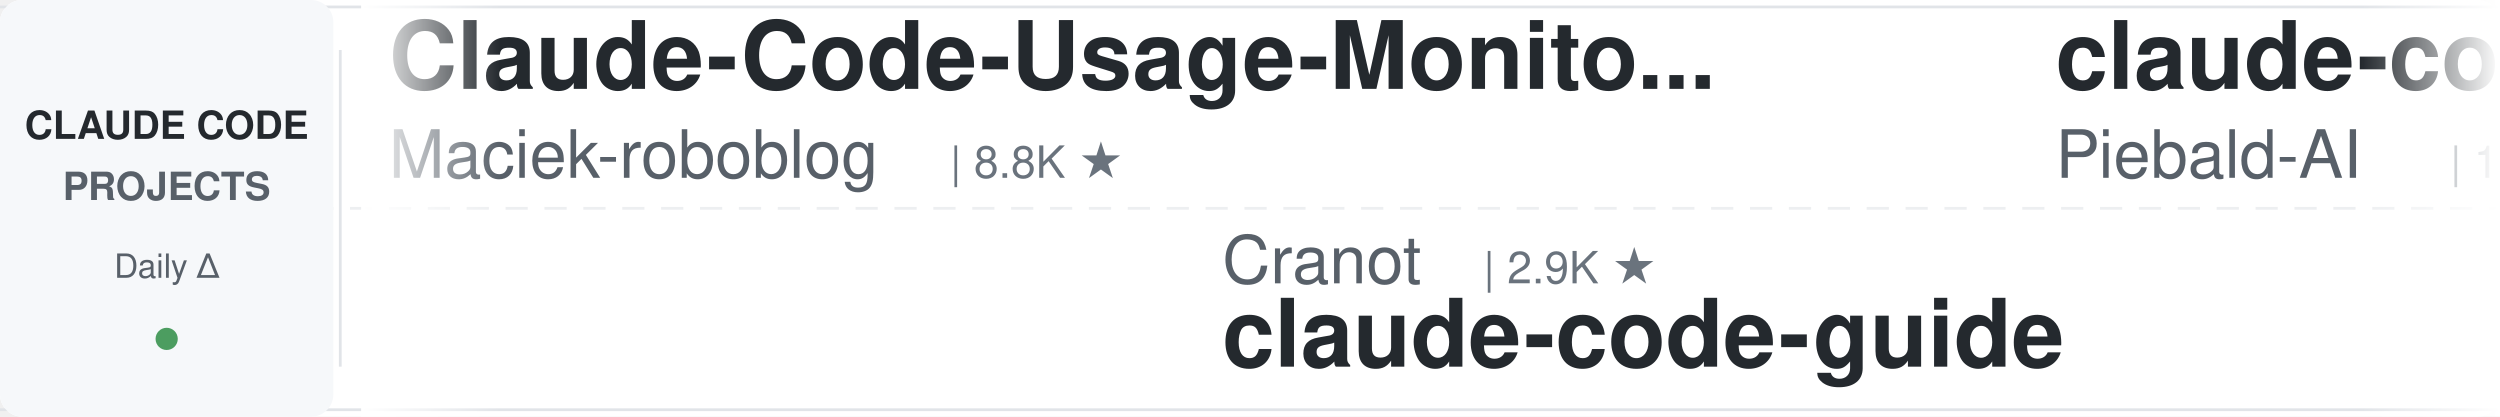
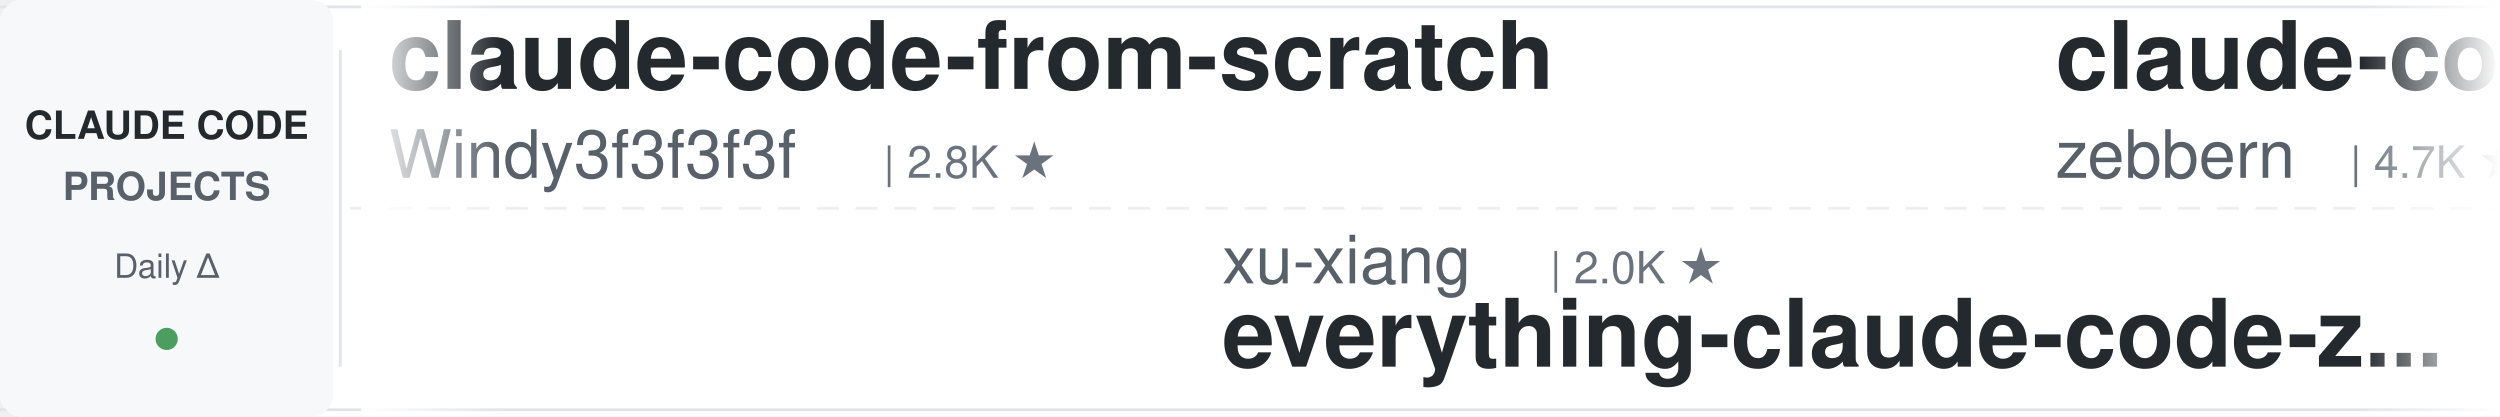
<svg xmlns="http://www.w3.org/2000/svg" width="900" height="150">
  <defs>
    <linearGradient id="leftFade" x1="0%" y1="0%" x2="100%" y2="0%">
      <stop offset="0%" style="stop-color:#ffffff;stop-opacity:1" />
      <stop offset="100%" style="stop-color:#ffffff;stop-opacity:0" />
    </linearGradient>
    <linearGradient id="rightFade" x1="0%" y1="0%" x2="100%" y2="0%">
      <stop offset="0%" style="stop-color:#ffffff;stop-opacity:0" />
      <stop offset="100%" style="stop-color:#ffffff;stop-opacity:1" />
    </linearGradient>
  </defs>
  <rect width="900" height="150" fill="#ffffff" rx="8" />
  <rect x="0" y="2" width="900" height="1" fill="#e1e4e8" />
  <rect x="0" y="147" width="900" height="1" fill="#e1e4e8" />
  <line x1="0" y1="75" x2="900" y2="75" stroke="#e1e4e8" stroke-width="1" stroke-dasharray="8 6" opacity="0.6" />
  <rect x="0" y="0" width="120" height="150" fill="#f6f8fa" rx="8" />
  <text x="60" y="50" font-family="-apple-system, BlinkMacSystemFont, 'Segoe UI', Helvetica, Arial, sans-serif" font-size="14" font-weight="600" fill="#24292e" text-anchor="middle">CLAUDE CODE</text>
  <text x="60" y="72" font-family="-apple-system, BlinkMacSystemFont, 'Segoe UI', Helvetica, Arial, sans-serif" font-size="14" font-weight="600" fill="#586069" text-anchor="middle">PROJECTS</text>
  <text x="60" y="100" font-family="-apple-system, BlinkMacSystemFont, 'Segoe UI', Helvetica, Arial, sans-serif" font-size="12" font-weight="500" fill="#586069" text-anchor="middle">Daily Δ</text>
  <circle cx="60" cy="122" r="4" fill="#22863a" opacity="0.8" />
  <rect x="122" y="18" width="1" height="114" fill="#e1e4e8" />
  <clipPath id="tickerClip">
    <rect x="130" y="0" width="770" height="150" />
  </clipPath>
  <g clip-path="url(#tickerClip)">
    <g id="tickerItems">
      <animateTransform attributeName="transform" attributeType="XML" type="translate" from="0 0" to="-3000 0" dur="54s" repeatCount="indefinite" />
      <g transform="translate(0, 0)">
-         <text x="140" y="32" font-family="-apple-system, BlinkMacSystemFont, 'Segoe UI', Helvetica, Arial, sans-serif" font-size="34" font-weight="600" fill="#24292e">Claude-Code-Usage-Monito...</text>
-         <text x="140" y="64" font-family="-apple-system, BlinkMacSystemFont, 'Segoe UI', Helvetica, Arial, sans-serif" font-size="24" font-weight="400" fill="#586069">Maciek-roboblog</text>
-         <text x="342" y="64" font-family="-apple-system, BlinkMacSystemFont, 'Segoe UI', Helvetica, Arial, sans-serif" font-size="16" font-weight="500" fill="#6a737d">| 8.8K ★</text>
+         <text x="140" y="32" font-family="-apple-system, BlinkMacSystemFont, 'Segoe UI', Helvetica, Arial, sans-serif" font-size="34" font-weight="600" fill="#24292e">claude-code-from-scratch</text>
+         <text x="140" y="64" font-family="-apple-system, BlinkMacSystemFont, 'Segoe UI', Helvetica, Arial, sans-serif" font-size="24" font-weight="400" fill="#586069">Windy3f3f3f3f</text>
+         <text x="318" y="64" font-family="-apple-system, BlinkMacSystemFont, 'Segoe UI', Helvetica, Arial, sans-serif" font-size="16" font-weight="500" fill="#6a737d">| 2.8K ★</text>
      </g>
      <g transform="translate(300, 0)">
-         <text x="140" y="102" font-family="-apple-system, BlinkMacSystemFont, 'Segoe UI', Helvetica, Arial, sans-serif" font-size="24" font-weight="400" fill="#586069">Cranot</text>
-         <text x="234" y="102" font-family="-apple-system, BlinkMacSystemFont, 'Segoe UI', Helvetica, Arial, sans-serif" font-size="16" font-weight="500" fill="#6a737d">| 2.9K ★</text>
-         <text x="140" y="132" font-family="-apple-system, BlinkMacSystemFont, 'Segoe UI', Helvetica, Arial, sans-serif" font-size="34" font-weight="600" fill="#24292e">claude-code-guide</text>
+         <text x="140" y="102" font-family="-apple-system, BlinkMacSystemFont, 'Segoe UI', Helvetica, Arial, sans-serif" font-size="24" font-weight="400" fill="#586069">xu-xiang</text>
+         <text x="258" y="102" font-family="-apple-system, BlinkMacSystemFont, 'Segoe UI', Helvetica, Arial, sans-serif" font-size="16" font-weight="500" fill="#6a737d">| 2.0K ★</text>
+         <text x="140" y="132" font-family="-apple-system, BlinkMacSystemFont, 'Segoe UI', Helvetica, Arial, sans-serif" font-size="34" font-weight="600" fill="#24292e">everything-claude-code-z...</text>
      </g>
      <g transform="translate(600, 0)">
-         <text x="140" y="32" font-family="-apple-system, BlinkMacSystemFont, 'Segoe UI', Helvetica, Arial, sans-serif" font-size="34" font-weight="600" fill="#24292e">claude-code-system-promp...</text>
-         <text x="140" y="64" font-family="-apple-system, BlinkMacSystemFont, 'Segoe UI', Helvetica, Arial, sans-serif" font-size="24" font-weight="400" fill="#586069">Piebald-AI</text>
-         <text x="282" y="64" font-family="-apple-system, BlinkMacSystemFont, 'Segoe UI', Helvetica, Arial, sans-serif" font-size="16" font-weight="500" fill="#6a737d">| 13.2K ★</text>
+         <text x="140" y="32" font-family="-apple-system, BlinkMacSystemFont, 'Segoe UI', Helvetica, Arial, sans-serif" font-size="34" font-weight="600" fill="#24292e">claude-code-guide</text>
+         <text x="140" y="64" font-family="-apple-system, BlinkMacSystemFont, 'Segoe UI', Helvetica, Arial, sans-serif" font-size="24" font-weight="400" fill="#586069">zebbern</text>
+         <text x="246" y="64" font-family="-apple-system, BlinkMacSystemFont, 'Segoe UI', Helvetica, Arial, sans-serif" font-size="16" font-weight="500" fill="#6a737d">| 4.7K ★</text>
      </g>
      <g transform="translate(900, 0)">
-         <text x="140" y="102" font-family="-apple-system, BlinkMacSystemFont, 'Segoe UI', Helvetica, Arial, sans-serif" font-size="24" font-weight="400" fill="#586069">simonw</text>
-         <text x="234" y="102" font-family="-apple-system, BlinkMacSystemFont, 'Segoe UI', Helvetica, Arial, sans-serif" font-size="16" font-weight="500" fill="#6a737d">| 1.7K ★</text>
-         <text x="140" y="132" font-family="-apple-system, BlinkMacSystemFont, 'Segoe UI', Helvetica, Arial, sans-serif" font-size="34" font-weight="600" fill="#24292e">claude-code-transcripts</text>
+         <text x="140" y="102" font-family="-apple-system, BlinkMacSystemFont, 'Segoe UI', Helvetica, Arial, sans-serif" font-size="24" font-weight="400" fill="#586069">Alishahryar1</text>
+         <text x="306" y="102" font-family="-apple-system, BlinkMacSystemFont, 'Segoe UI', Helvetica, Arial, sans-serif" font-size="16" font-weight="500" fill="#6a737d">| 73.4K ★</text>
+         <text x="140" y="132" font-family="-apple-system, BlinkMacSystemFont, 'Segoe UI', Helvetica, Arial, sans-serif" font-size="34" font-weight="600" fill="#24292e">free-claude-code</text>
      </g>
      <g transform="translate(1200, 0)">
-         <text x="140" y="32" font-family="-apple-system, BlinkMacSystemFont, 'Segoe UI', Helvetica, Arial, sans-serif" font-size="34" font-weight="600" fill="#24292e">Auto-claude-code-researc...</text>
-         <text x="140" y="64" font-family="-apple-system, BlinkMacSystemFont, 'Segoe UI', Helvetica, Arial, sans-serif" font-size="24" font-weight="400" fill="#586069">wanshuiyin</text>
-         <text x="282" y="64" font-family="-apple-system, BlinkMacSystemFont, 'Segoe UI', Helvetica, Arial, sans-serif" font-size="16" font-weight="500" fill="#6a737d">| 20.0K ★</text>
+         <text x="140" y="32" font-family="-apple-system, BlinkMacSystemFont, 'Segoe UI', Helvetica, Arial, sans-serif" font-size="34" font-weight="600" fill="#24292e">claude_code_src</text>
+         <text x="140" y="64" font-family="-apple-system, BlinkMacSystemFont, 'Segoe UI', Helvetica, Arial, sans-serif" font-size="24" font-weight="400" fill="#586069">ponponon</text>
+         <text x="258" y="64" font-family="-apple-system, BlinkMacSystemFont, 'Segoe UI', Helvetica, Arial, sans-serif" font-size="16" font-weight="500" fill="#6a737d">| 2.3K ★</text>
      </g>
      <g transform="translate(1500, 0)">
-         <text x="140" y="102" font-family="-apple-system, BlinkMacSystemFont, 'Segoe UI', Helvetica, Arial, sans-serif" font-size="24" font-weight="400" fill="#586069">techjarves</text>
-         <text x="282" y="102" font-family="-apple-system, BlinkMacSystemFont, 'Segoe UI', Helvetica, Arial, sans-serif" font-size="16" font-weight="500" fill="#6a737d">| 1.6K ★</text>
-         <text x="140" y="132" font-family="-apple-system, BlinkMacSystemFont, 'Segoe UI', Helvetica, Arial, sans-serif" font-size="34" font-weight="600" fill="#24292e">ClaudeCode-Portable</text>
+         <text x="140" y="102" font-family="-apple-system, BlinkMacSystemFont, 'Segoe UI', Helvetica, Arial, sans-serif" font-size="24" font-weight="400" fill="#586069">nicedreamzapp</text>
+         <text x="318" y="102" font-family="-apple-system, BlinkMacSystemFont, 'Segoe UI', Helvetica, Arial, sans-serif" font-size="16" font-weight="500" fill="#6a737d">| 3.5K ★</text>
+         <text x="140" y="132" font-family="-apple-system, BlinkMacSystemFont, 'Segoe UI', Helvetica, Arial, sans-serif" font-size="34" font-weight="600" fill="#24292e">claude-code-local</text>
      </g>
      <g transform="translate(1800, 0)">
-         <text x="140" y="32" font-family="-apple-system, BlinkMacSystemFont, 'Segoe UI', Helvetica, Arial, sans-serif" font-size="34" font-weight="600" fill="#24292e">claude-code-showcase</text>
-         <text x="140" y="64" font-family="-apple-system, BlinkMacSystemFont, 'Segoe UI', Helvetica, Arial, sans-serif" font-size="24" font-weight="400" fill="#586069">ChrisWiles</text>
-         <text x="282" y="64" font-family="-apple-system, BlinkMacSystemFont, 'Segoe UI', Helvetica, Arial, sans-serif" font-size="16" font-weight="500" fill="#6a737d">| 6.1K ★</text>
+         <text x="140" y="32" font-family="-apple-system, BlinkMacSystemFont, 'Segoe UI', Helvetica, Arial, sans-serif" font-size="34" font-weight="600" fill="#24292e">ECC</text>
+         <text x="140" y="64" font-family="-apple-system, BlinkMacSystemFont, 'Segoe UI', Helvetica, Arial, sans-serif" font-size="24" font-weight="400" fill="#586069">affaan-m</text>
+         <text x="258" y="64" font-family="-apple-system, BlinkMacSystemFont, 'Segoe UI', Helvetica, Arial, sans-serif" font-size="16" font-weight="500" fill="#6a737d">| 311.5K ★</text>
      </g>
      <g transform="translate(2100, 0)">
-         <text x="140" y="102" font-family="-apple-system, BlinkMacSystemFont, 'Segoe UI', Helvetica, Arial, sans-serif" font-size="24" font-weight="400" fill="#586069">kodu-ai</text>
-         <text x="246" y="102" font-family="-apple-system, BlinkMacSystemFont, 'Segoe UI', Helvetica, Arial, sans-serif" font-size="16" font-weight="500" fill="#6a737d">| 5.2K ★</text>
-         <text x="140" y="132" font-family="-apple-system, BlinkMacSystemFont, 'Segoe UI', Helvetica, Arial, sans-serif" font-size="34" font-weight="600" fill="#24292e">claude-coder</text>
+         <text x="140" y="102" font-family="-apple-system, BlinkMacSystemFont, 'Segoe UI', Helvetica, Arial, sans-serif" font-size="24" font-weight="400" fill="#586069">AICoderTudou</text>
+         <text x="306" y="102" font-family="-apple-system, BlinkMacSystemFont, 'Segoe UI', Helvetica, Arial, sans-serif" font-size="16" font-weight="500" fill="#6a737d">| 493 ★</text>
+         <text x="140" y="132" font-family="-apple-system, BlinkMacSystemFont, 'Segoe UI', Helvetica, Arial, sans-serif" font-size="34" font-weight="600" fill="#24292e">claude-code-tudou</text>
      </g>
      <g transform="translate(2400, 0)">
-         <text x="140" y="32" font-family="-apple-system, BlinkMacSystemFont, 'Segoe UI', Helvetica, Arial, sans-serif" font-size="34" font-weight="600" fill="#24292e">claude-code-infrastructu...</text>
-         <text x="140" y="64" font-family="-apple-system, BlinkMacSystemFont, 'Segoe UI', Helvetica, Arial, sans-serif" font-size="24" font-weight="400" fill="#586069">diet103</text>
-         <text x="246" y="64" font-family="-apple-system, BlinkMacSystemFont, 'Segoe UI', Helvetica, Arial, sans-serif" font-size="16" font-weight="500" fill="#6a737d">| 10.1K ★</text>
+         <text x="140" y="32" font-family="-apple-system, BlinkMacSystemFont, 'Segoe UI', Helvetica, Arial, sans-serif" font-size="34" font-weight="600" fill="#24292e">ralph-claude-code</text>
+         <text x="140" y="64" font-family="-apple-system, BlinkMacSystemFont, 'Segoe UI', Helvetica, Arial, sans-serif" font-size="24" font-weight="400" fill="#586069">frankbria</text>
+         <text x="270" y="64" font-family="-apple-system, BlinkMacSystemFont, 'Segoe UI', Helvetica, Arial, sans-serif" font-size="16" font-weight="500" fill="#6a737d">| 9.7K ★</text>
      </g>
      <g transform="translate(2700, 0)">
-         <text x="140" y="102" font-family="-apple-system, BlinkMacSystemFont, 'Segoe UI', Helvetica, Arial, sans-serif" font-size="24" font-weight="400" fill="#586069">JrCx7scC</text>
-         <text x="258" y="102" font-family="-apple-system, BlinkMacSystemFont, 'Segoe UI', Helvetica, Arial, sans-serif" font-size="16" font-weight="500" fill="#6a737d">| 377 ★</text>
-         <text x="140" y="132" font-family="-apple-system, BlinkMacSystemFont, 'Segoe UI', Helvetica, Arial, sans-serif" font-size="34" font-weight="600" fill="#24292e">claude-code-source</text>
+         <text x="140" y="102" font-family="-apple-system, BlinkMacSystemFont, 'Segoe UI', Helvetica, Arial, sans-serif" font-size="24" font-weight="400" fill="#586069">Maciek-roboblog</text>
+         <text x="342" y="102" font-family="-apple-system, BlinkMacSystemFont, 'Segoe UI', Helvetica, Arial, sans-serif" font-size="16" font-weight="500" fill="#6a737d">| 8.8K ★</text>
+         <text x="140" y="132" font-family="-apple-system, BlinkMacSystemFont, 'Segoe UI', Helvetica, Arial, sans-serif" font-size="34" font-weight="600" fill="#24292e">Claude-Code-Usage-Monito...</text>
      </g>
      <g transform="translate(3000, 0)">
-         <text x="140" y="32" font-family="-apple-system, BlinkMacSystemFont, 'Segoe UI', Helvetica, Arial, sans-serif" font-size="34" font-weight="600" fill="#24292e">Claude-Code-Usage-Monito...</text>
-         <text x="140" y="64" font-family="-apple-system, BlinkMacSystemFont, 'Segoe UI', Helvetica, Arial, sans-serif" font-size="24" font-weight="400" fill="#586069">Maciek-roboblog</text>
-         <text x="342" y="64" font-family="-apple-system, BlinkMacSystemFont, 'Segoe UI', Helvetica, Arial, sans-serif" font-size="16" font-weight="500" fill="#6a737d">| 8.8K ★</text>
+         <text x="140" y="32" font-family="-apple-system, BlinkMacSystemFont, 'Segoe UI', Helvetica, Arial, sans-serif" font-size="34" font-weight="600" fill="#24292e">claude-code-from-scratch</text>
+         <text x="140" y="64" font-family="-apple-system, BlinkMacSystemFont, 'Segoe UI', Helvetica, Arial, sans-serif" font-size="24" font-weight="400" fill="#586069">Windy3f3f3f3f</text>
+         <text x="318" y="64" font-family="-apple-system, BlinkMacSystemFont, 'Segoe UI', Helvetica, Arial, sans-serif" font-size="16" font-weight="500" fill="#6a737d">| 2.8K ★</text>
      </g>
      <g transform="translate(3300, 0)">
-         <text x="140" y="102" font-family="-apple-system, BlinkMacSystemFont, 'Segoe UI', Helvetica, Arial, sans-serif" font-size="24" font-weight="400" fill="#586069">Cranot</text>
-         <text x="234" y="102" font-family="-apple-system, BlinkMacSystemFont, 'Segoe UI', Helvetica, Arial, sans-serif" font-size="16" font-weight="500" fill="#6a737d">| 2.9K ★</text>
-         <text x="140" y="132" font-family="-apple-system, BlinkMacSystemFont, 'Segoe UI', Helvetica, Arial, sans-serif" font-size="34" font-weight="600" fill="#24292e">claude-code-guide</text>
+         <text x="140" y="102" font-family="-apple-system, BlinkMacSystemFont, 'Segoe UI', Helvetica, Arial, sans-serif" font-size="24" font-weight="400" fill="#586069">xu-xiang</text>
+         <text x="258" y="102" font-family="-apple-system, BlinkMacSystemFont, 'Segoe UI', Helvetica, Arial, sans-serif" font-size="16" font-weight="500" fill="#6a737d">| 2.0K ★</text>
+         <text x="140" y="132" font-family="-apple-system, BlinkMacSystemFont, 'Segoe UI', Helvetica, Arial, sans-serif" font-size="34" font-weight="600" fill="#24292e">everything-claude-code-z...</text>
      </g>
      <g transform="translate(3600, 0)">
-         <text x="140" y="32" font-family="-apple-system, BlinkMacSystemFont, 'Segoe UI', Helvetica, Arial, sans-serif" font-size="34" font-weight="600" fill="#24292e">claude-code-system-promp...</text>
-         <text x="140" y="64" font-family="-apple-system, BlinkMacSystemFont, 'Segoe UI', Helvetica, Arial, sans-serif" font-size="24" font-weight="400" fill="#586069">Piebald-AI</text>
-         <text x="282" y="64" font-family="-apple-system, BlinkMacSystemFont, 'Segoe UI', Helvetica, Arial, sans-serif" font-size="16" font-weight="500" fill="#6a737d">| 13.2K ★</text>
+         <text x="140" y="32" font-family="-apple-system, BlinkMacSystemFont, 'Segoe UI', Helvetica, Arial, sans-serif" font-size="34" font-weight="600" fill="#24292e">claude-code-guide</text>
+         <text x="140" y="64" font-family="-apple-system, BlinkMacSystemFont, 'Segoe UI', Helvetica, Arial, sans-serif" font-size="24" font-weight="400" fill="#586069">zebbern</text>
+         <text x="246" y="64" font-family="-apple-system, BlinkMacSystemFont, 'Segoe UI', Helvetica, Arial, sans-serif" font-size="16" font-weight="500" fill="#6a737d">| 4.7K ★</text>
      </g>
      <g transform="translate(3900, 0)">
-         <text x="140" y="102" font-family="-apple-system, BlinkMacSystemFont, 'Segoe UI', Helvetica, Arial, sans-serif" font-size="24" font-weight="400" fill="#586069">simonw</text>
-         <text x="234" y="102" font-family="-apple-system, BlinkMacSystemFont, 'Segoe UI', Helvetica, Arial, sans-serif" font-size="16" font-weight="500" fill="#6a737d">| 1.7K ★</text>
-         <text x="140" y="132" font-family="-apple-system, BlinkMacSystemFont, 'Segoe UI', Helvetica, Arial, sans-serif" font-size="34" font-weight="600" fill="#24292e">claude-code-transcripts</text>
+         <text x="140" y="102" font-family="-apple-system, BlinkMacSystemFont, 'Segoe UI', Helvetica, Arial, sans-serif" font-size="24" font-weight="400" fill="#586069">Alishahryar1</text>
+         <text x="306" y="102" font-family="-apple-system, BlinkMacSystemFont, 'Segoe UI', Helvetica, Arial, sans-serif" font-size="16" font-weight="500" fill="#6a737d">| 73.4K ★</text>
+         <text x="140" y="132" font-family="-apple-system, BlinkMacSystemFont, 'Segoe UI', Helvetica, Arial, sans-serif" font-size="34" font-weight="600" fill="#24292e">free-claude-code</text>
      </g>
    </g>
  </g>
  <rect x="130" y="0" width="50" height="150" fill="url(#leftFade)" />
  <rect x="850" y="0" width="50" height="150" fill="url(#rightFade)" />
</svg>
